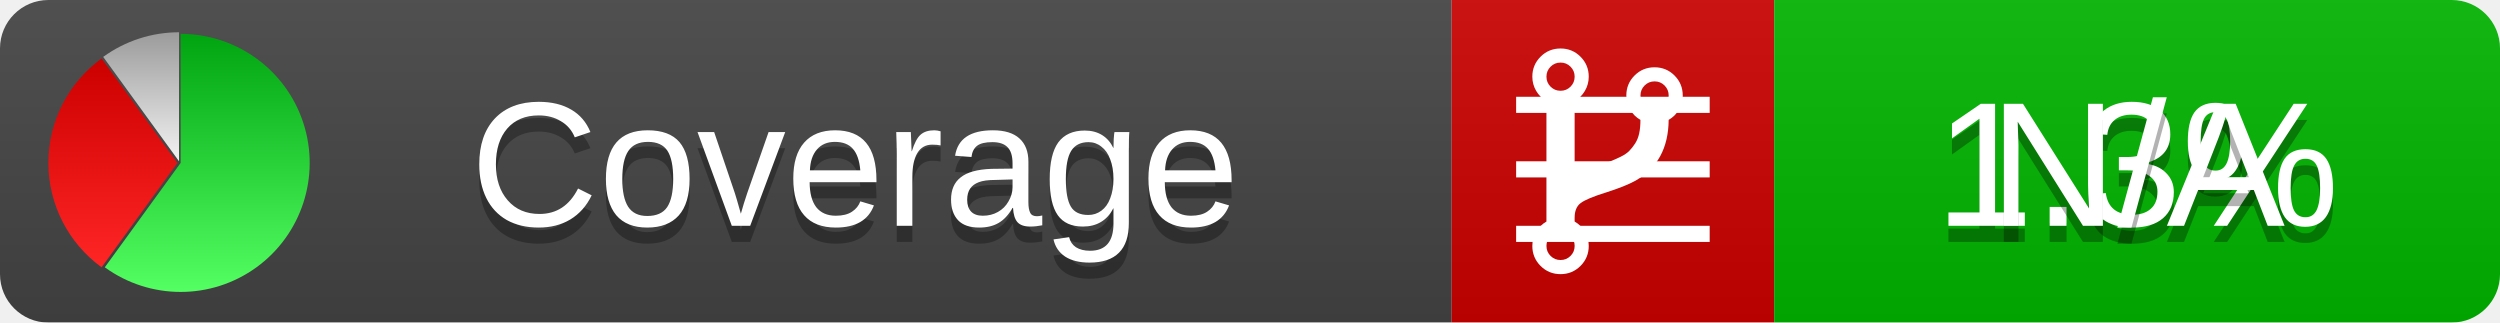
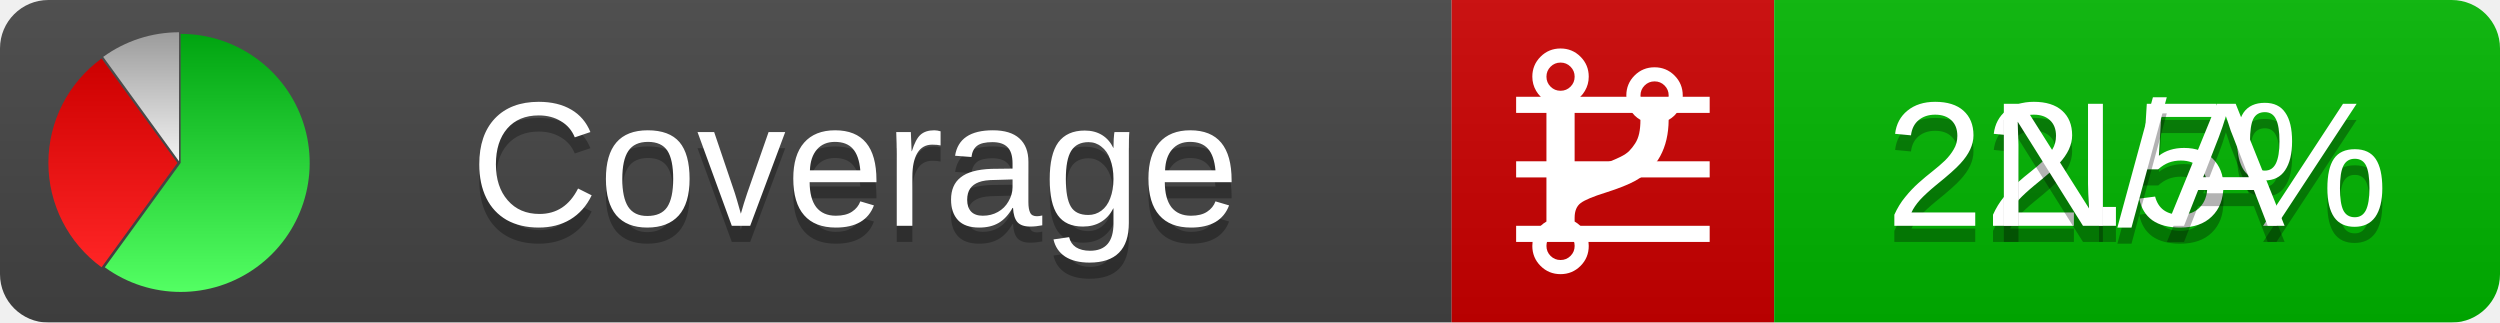
<svg xmlns="http://www.w3.org/2000/svg" xmlns:xlink="http://www.w3.org/1999/xlink" width="155" height="20">
  <style type="text/css">
          
            @keyframes fadeout {
              0 % { visibility: visible; opacity: 1; }
              40% { visibility: visible; opacity: 1; }
              50% { visibility: hidden; opacity: 0; }
              90% { visibility: hidden; opacity: 0; }
              100% { visibility: visible; opacity: 1; }
            }
            @keyframes fadein {
              0% { visibility: hidden; opacity: 0; }
              40% { visibility: hidden; opacity: 0; }
              50% { visibility: visible; opacity: 1; }
              90% { visibility: visible; opacity: 1; }
              100% { visibility: hidden; opacity: 0; }
            }
            .linecoverage {
                animation-duration: 10s;
                animation-name: fadeout;
                animation-iteration-count: infinite;
            }
            .branchcoverage {
                animation-duration: 10s;
                animation-name: fadein;
                animation-iteration-count: infinite;
            }
          
    </style>
  <defs>
    <linearGradient id="gradient" x2="0" y2="100%">
      <stop offset="0" stop-color="#bbb" stop-opacity=".1" />
      <stop offset="1" stop-opacity=".1" />
    </linearGradient>
    <linearGradient id="green" x2="0" y2="100%">
      <stop offset="0" stop-color="#00A410" />
      <stop offset="1" stop-color="#53FF63" />
    </linearGradient>
    <linearGradient id="red" x2="0" y2="100%">
      <stop offset="0" stop-color="#C00" />
      <stop offset="1" stop-color="#FF2525" />
    </linearGradient>
    <linearGradient id="gray" x2="0" y2="100%">
      <stop offset="0" stop-color="#9B9B9B" />
      <stop offset="1" stop-color="#F3F3F3" />
    </linearGradient>
    <mask id="mask">
      <rect width="155" height="20" rx="3" fill="#fff" />
    </mask>
    <g id="icon">
      <path style="fill:url(#green);" d="M205,202.5 l0,-200 a200,200 0 1,1 -117.558,361.803 z" />
      <path style="fill:url(#red);" d="M200,202.5 l-117.558,161.803 a200,200 0 0,1 0,-323.607 z" />
      <path style="fill:url(#gray);" d="M202.5,200 l-117.558,-161.803 a200,200 0 0,1 117.558,-38.196 z" />
    </g>
  </defs>
  <g mask="url(#mask)">
    <rect x="0" y="0" width="90" height="20" fill="#444" />
    <rect x="90" y="0" width="20" height="20" fill="#c00" />
    <rect x="110" y="0" width="45" height="20" fill="#00B600" />
    <rect x="0" y="0" width="155" height="20" fill="url(#gradient)" />
  </g>
  <g>
    <path class="linecoverage" stroke="#fff" d="M94 6.5 h12 M94 10.5 h12 M94 14.5 h12" />
    <path class="branchcoverage" fill="#fff" d="m 97.628,15.247 q 0,-0.364 -0.255,-0.619 -0.255,-0.255 -0.619,-0.255 -0.364,0 -0.619,0.255 -0.255,0.255 -0.255,0.619 0,0.364 0.255,0.619 0.255,0.255 0.619,0.255 0.364,0 0.619,-0.255 0.255,-0.255 0.255,-0.619 z m 0,-10.493 q 0,-0.364 -0.255,-0.619 -0.255,-0.255 -0.619,-0.255 -0.364,0 -0.619,0.255 -0.255,0.255 -0.255,0.619 0,0.364 0.255,0.619 0.255,0.255 0.619,0.255 0.364,0 0.619,-0.255 0.255,-0.255 0.255,-0.619 z m 5.83,1.166 q 0,-0.364 -0.255,-0.619 -0.255,-0.255 -0.619,-0.255 -0.364,0 -0.619,0.255 -0.255,0.255 -0.255,0.619 0,0.364 0.255,0.619 0.255,0.255 0.619,0.255 0.364,0 0.619,-0.255 0.255,-0.255 0.255,-0.619 z m 0.874,0 q 0,0.474 -0.237,0.879 -0.237,0.405 -0.638,0.633 -0.018,2.614 -2.059,3.771 -0.619,0.346 -1.849,0.738 -1.166,0.364 -1.544,0.647 -0.378,0.282 -0.378,0.911 l 0,0.237 q 0.401,0.228 0.638,0.633 0.237,0.405 0.237,0.879 0,0.729 -0.51,1.239 -0.51,0.51 -1.239,0.51 -0.729,0 -1.239,-0.51 -0.51,-0.51 -0.51,-1.239 0,-0.474 0.237,-0.879 0.237,-0.405 0.638,-0.633 l 0,-7.469 q -0.401,-0.228 -0.638,-0.633 -0.237,-0.405 -0.237,-0.879 0,-0.729 0.51,-1.239 0.51,-0.51 1.239,-0.51 0.729,0 1.239,0.51 0.51,0.51 0.51,1.239 0,0.474 -0.237,0.879 -0.237,0.405 -0.638,0.633 l 0,4.527 q 0.492,-0.237 1.403,-0.519 0.501,-0.155 0.797,-0.269 0.296,-0.114 0.642,-0.282 0.346,-0.169 0.537,-0.36 0.191,-0.191 0.369,-0.465 0.178,-0.273 0.255,-0.633 0.077,-0.36 0.077,-0.833 -0.401,-0.228 -0.638,-0.633 -0.237,-0.405 -0.237,-0.879 0,-0.729 0.51,-1.239 0.51,-0.51 1.239,-0.51 0.729,0 1.239,0.51 0.51,0.51 0.51,1.239 z" />
  </g>
  <g fill="#fff" text-anchor="middle" font-family="Verdana,Arial,Geneva,sans-serif" font-size="11">
    <a xlink:href="https://github.com/danielpalme/ReportGenerator" target="_top">
      <use xlink:href="#icon" transform="translate(3,2) scale(.04)" />
    </a>
    <text x="53" y="15" fill="#010101" fill-opacity=".3">Coverage</text>
    <text x="53" y="14" fill="#fff">Coverage</text>
-     <text class="linecoverage" x="132.5" y="15" fill="#010101" fill-opacity=".3">1.3%</text>
-     <text class="linecoverage" x="132.5" y="14">1.3%</text>
+     <text class="linecoverage" x="132.5" y="15" fill="#010101" fill-opacity=".3">22.5%</text>
+     <text class="linecoverage" x="132.5" y="14">22.5%</text>
    <text class="branchcoverage" x="132.5" y="15" fill="#010101" fill-opacity=".3">N/A</text>
    <text class="branchcoverage" x="132.5" y="14">N/A</text>
  </g>
  <g>
    <rect class="linecoverage" x="90" y="0" width="65" height="20" fill-opacity="0" />
    <rect class="branchcoverage" x="90" y="0" width="65" height="20" fill-opacity="0" />
  </g>
</svg>
